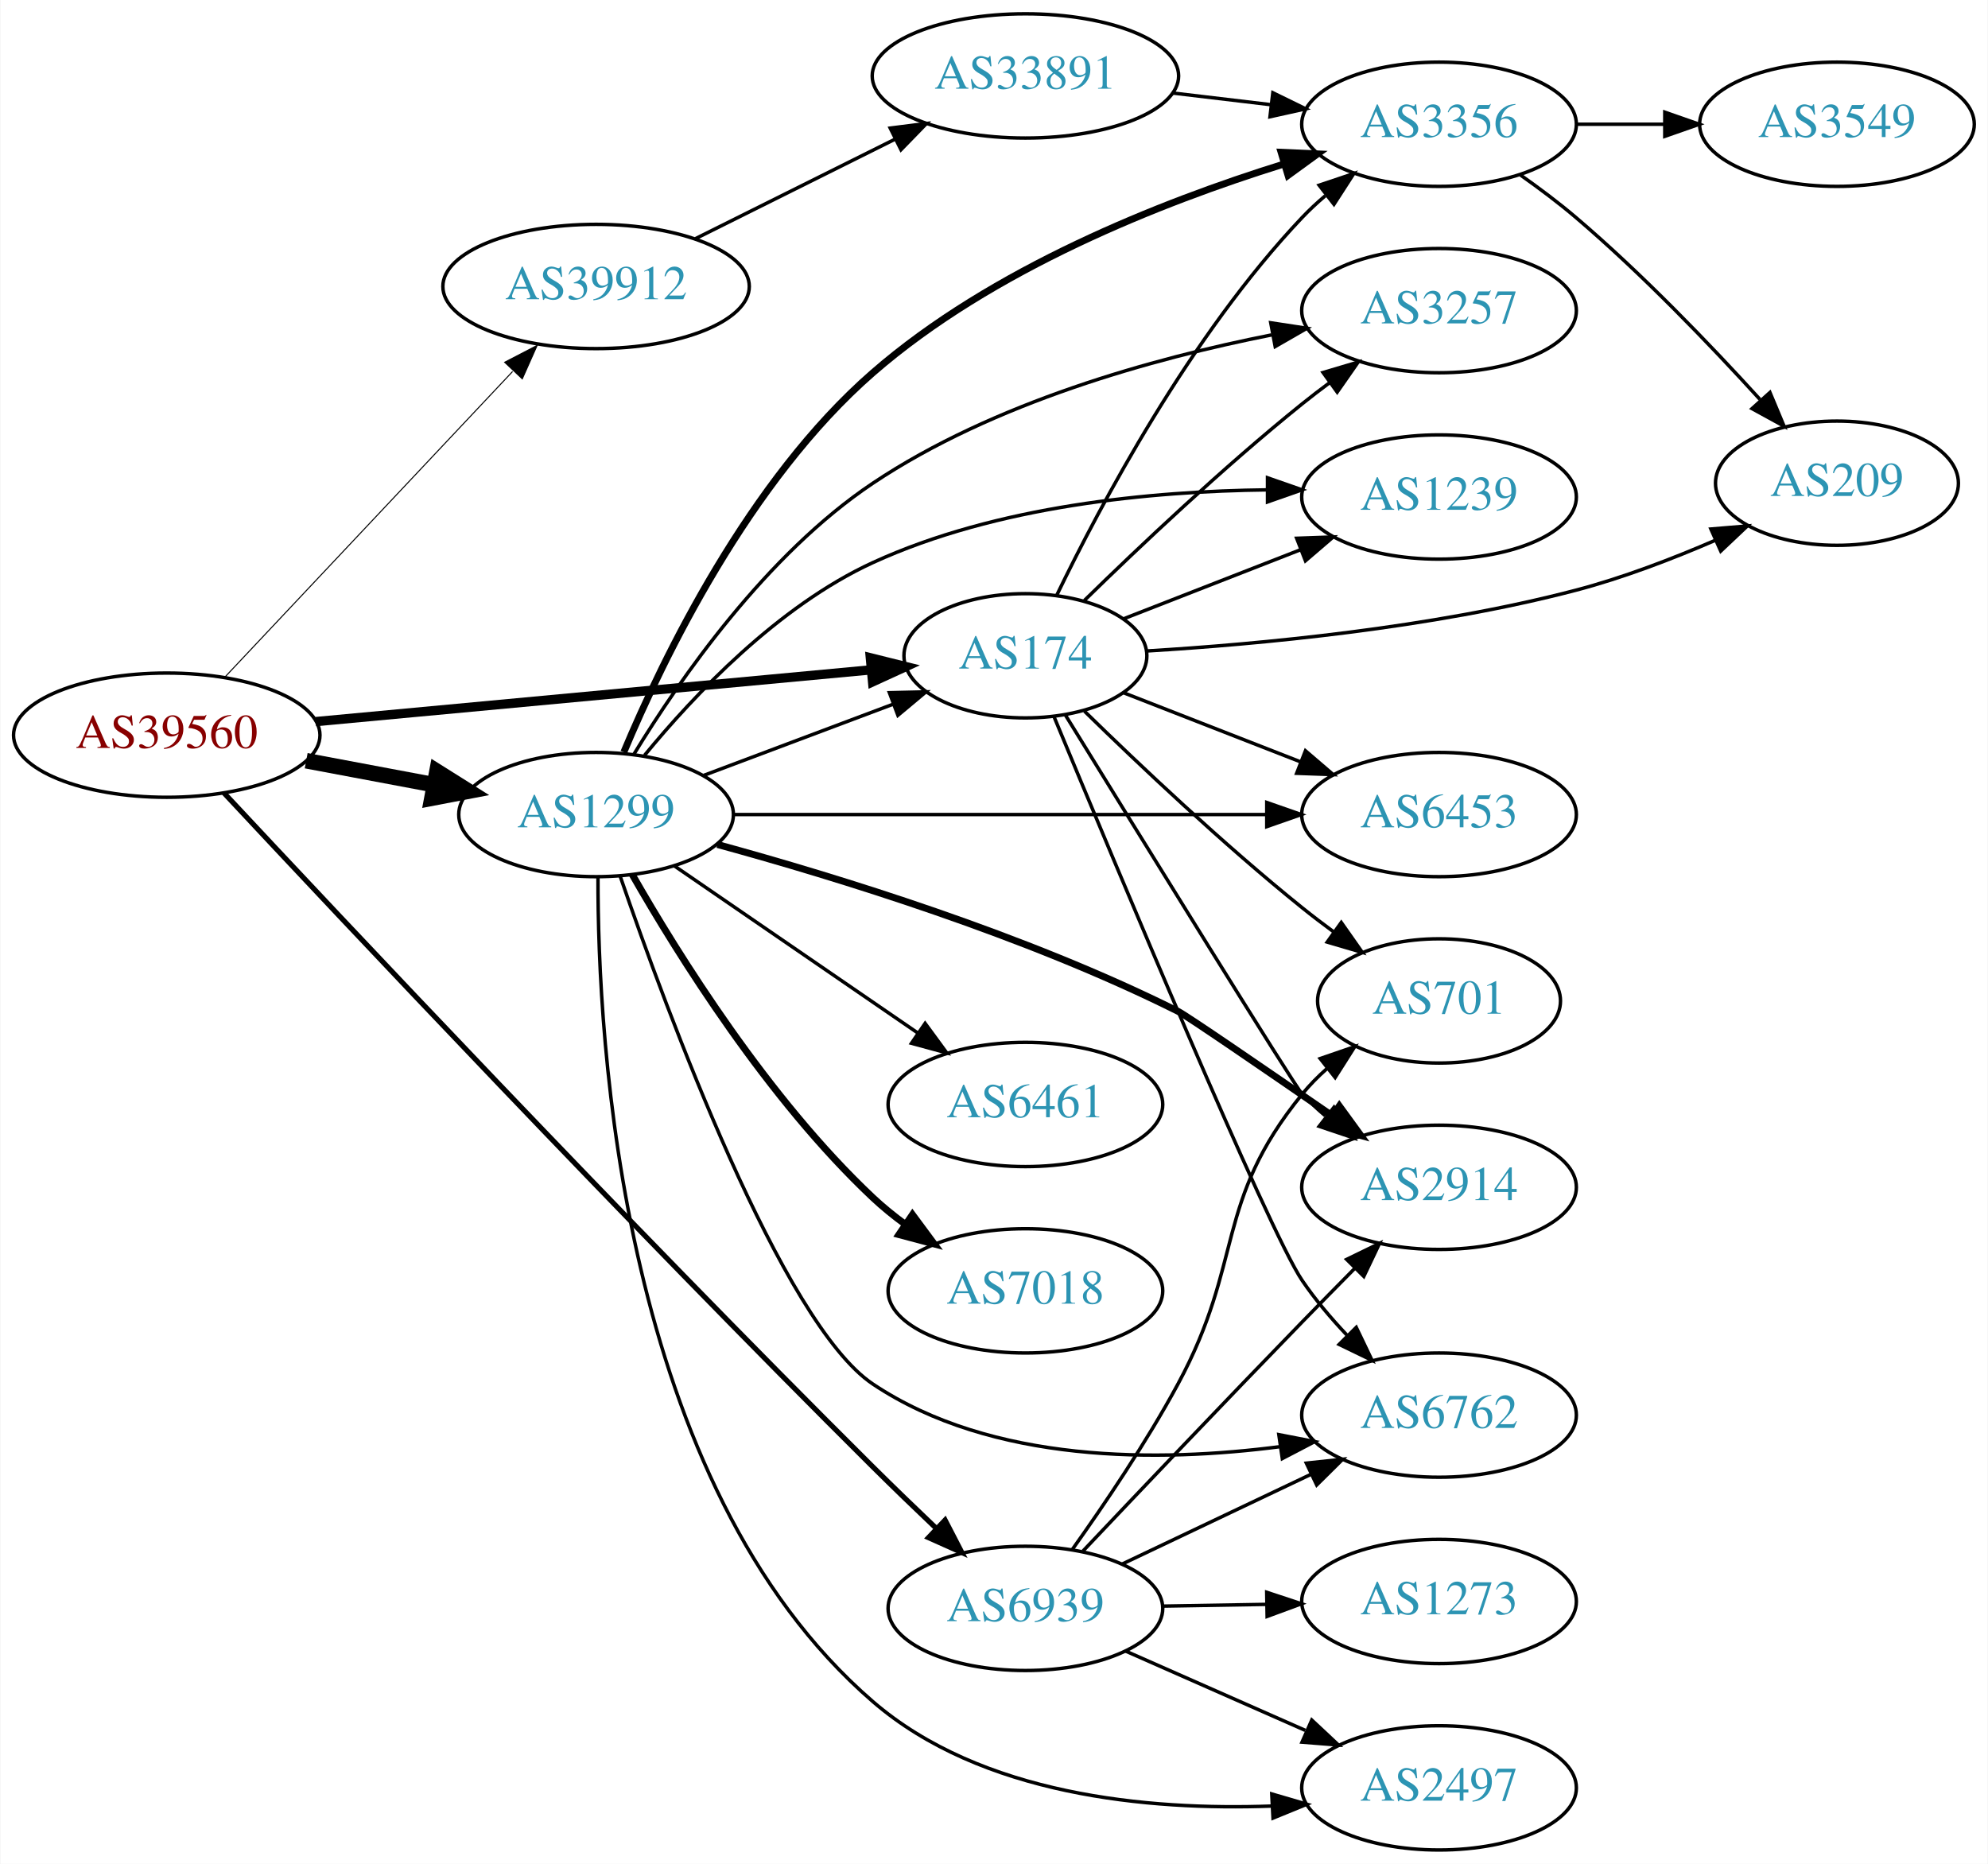
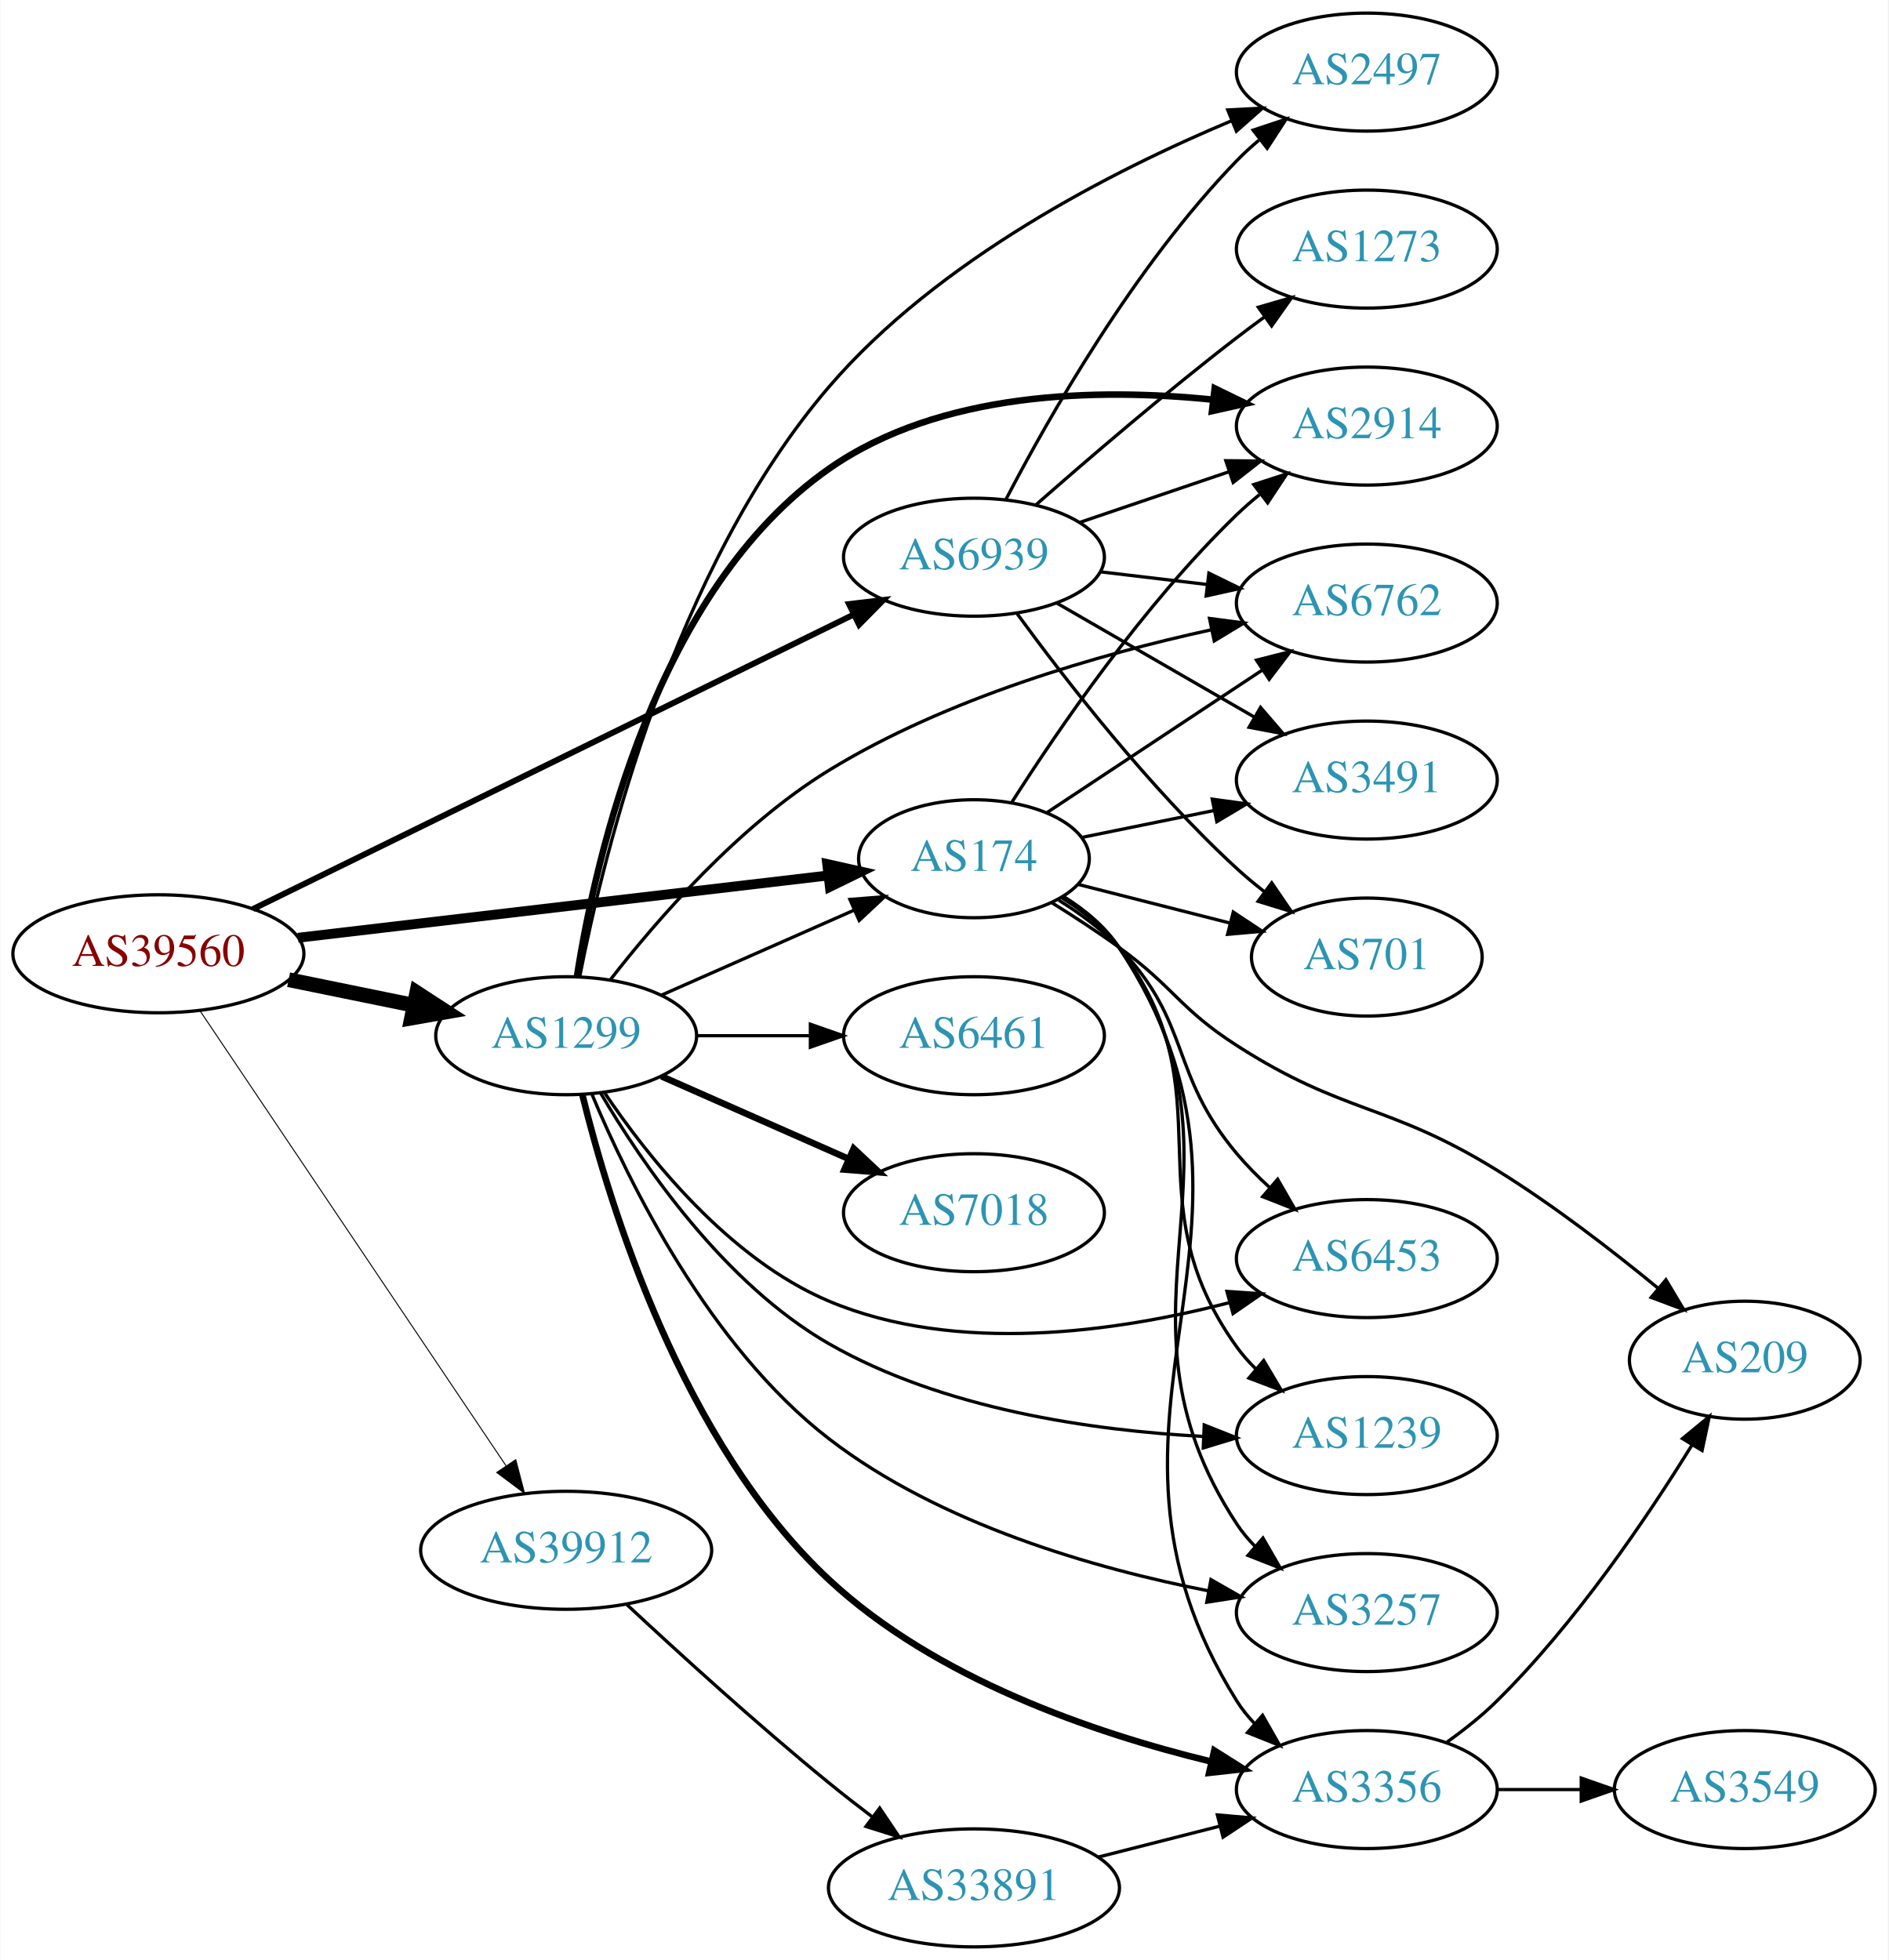
- <svg xmlns="http://www.w3.org/2000/svg" xmlns:xlink="http://www.w3.org/1999/xlink" width="576pt" height="540pt" viewBox="0.00 0.00 575.76 540.00">
-   <g id="graph0" class="graph" transform="scale(1 1) rotate(0) translate(4 536)">
-     <polygon fill="white" stroke="none" points="-4,4 -4,-536 571.762,-536 571.762,4 -4,4" />
+ <svg xmlns="http://www.w3.org/2000/svg" xmlns:xlink="http://www.w3.org/1999/xlink" width="576pt" height="598pt" viewBox="0.00 0.00 575.76 598.00">
+   <g id="graph0" class="graph" transform="scale(1 1) rotate(0) translate(4 594)">
+     <polygon fill="white" stroke="none" points="-4,4 -4,-594 571.762,-594 571.762,4 -4,4" />
    <g id="node1" class="node">
      <g id="a_node1">
        <a xlink:href="/asn/39560" xlink:title="AS39560 ~ KT-NET Communications GmbH [AT]">
-           <ellipse fill="#ffffff" stroke="black" cx="44.196" cy="-323" rx="44.393" ry="18" />
-           <text text-anchor="middle" x="44.196" y="-319.3" font-family="Times,serif" font-size="14.00" fill="#880000">AS39560</text>
+           <ellipse fill="#ffffff" stroke="black" cx="44.196" cy="-303" rx="44.393" ry="18" />
+           <text text-anchor="middle" x="44.196" y="-299.3" font-family="Times,serif" font-size="14.00" fill="#880000">AS39560</text>
        </a>
      </g>
    </g>
    <g id="node2" class="node">
      <g id="a_node2">
        <a xlink:href="/asn/174" xlink:title="AS174 ~ Cogent Communications [US]">
-           <ellipse fill="#ffffff" stroke="black" cx="292.98" cy="-346" rx="35.194" ry="18" />
-           <text text-anchor="middle" x="292.98" y="-342.3" font-family="Times,serif" font-size="14.00" fill="#2c94b3">AS174</text>
+           <ellipse fill="#ffffff" stroke="black" cx="292.98" cy="-332" rx="35.194" ry="18" />
+           <text text-anchor="middle" x="292.98" y="-328.3" font-family="Times,serif" font-size="14.00" fill="#2c94b3">AS174</text>
        </a>
      </g>
    </g>
    <g id="edge1" class="edge">
-       <path fill="none" stroke="black" stroke-width="2.7" d="M87.339,-326.928C132.168,-331.106 202.752,-337.684 248.197,-341.919" />
-       <polygon fill="black" stroke="black" stroke-width="2.7" points="248.053,-345.421 258.335,-342.864 248.703,-338.451 248.053,-345.421" />
+       <path fill="none" stroke="black" stroke-width="3" d="M86.781,-307.887C131.639,-313.158 202.752,-321.515 248.38,-326.876" />
+       <polygon fill="black" stroke="black" stroke-width="3" points="248.213,-330.381 258.554,-328.072 249.03,-323.429 248.213,-330.381" />
    </g>
    <g id="node3" class="node">
      <g id="a_node3">
        <a xlink:href="/asn/1299" xlink:title="AS1299 ~ Telia Carrier [EU]">
-           <ellipse fill="#ffffff" stroke="black" cx="168.588" cy="-300" rx="39.794" ry="18" />
-           <text text-anchor="middle" x="168.588" y="-296.3" font-family="Times,serif" font-size="14.00" fill="#2c94b3">AS1299</text>
+           <ellipse fill="#ffffff" stroke="black" cx="168.588" cy="-278" rx="39.794" ry="18" />
+           <text text-anchor="middle" x="168.588" y="-274.3" font-family="Times,serif" font-size="14.00" fill="#2c94b3">AS1299</text>
        </a>
      </g>
    </g>
    <g id="edge2" class="edge">
-       <path fill="none" stroke="black" stroke-width="4.5" d="M84.595,-315.596C96.388,-313.38 109.422,-310.931 121.599,-308.642" />
-       <polygon fill="black" stroke="black" stroke-width="4.5" points="122.479,-312.483 131.58,-306.767 121.025,-304.744 122.479,-312.483" />
+       <path fill="none" stroke="black" stroke-width="4.5" d="M83.922,-295.09C96.079,-292.607 109.61,-289.843 122.186,-287.274" />
+       <polygon fill="black" stroke="black" stroke-width="4.5" points="123.013,-291.124 132.023,-285.265 121.437,-283.408 123.013,-291.124" />
    </g>
    <g id="node4" class="node">
      <g id="a_node4">
        <a xlink:href="/asn/6939" xlink:title="AS6939 ~ Hurricane Electric LLC [US]">
-           <ellipse fill="#ffffff" stroke="black" cx="292.98" cy="-70" rx="39.794" ry="18" />
-           <text text-anchor="middle" x="292.98" y="-66.3" font-family="Times,serif" font-size="14.00" fill="#2c94b3">AS6939</text>
+           <ellipse fill="#ffffff" stroke="black" cx="292.98" cy="-424" rx="39.794" ry="18" />
+           <text text-anchor="middle" x="292.98" y="-420.3" font-family="Times,serif" font-size="14.00" fill="#2c94b3">AS6939</text>
        </a>
      </g>
    </g>
    <g id="edge3" class="edge">
-       <path fill="none" stroke="black" stroke-width="1.5" d="M60.778,-306.254C94.529,-270.098 177.132,-182.235 248.784,-111 254.662,-105.157 261.093,-98.953 267.156,-93.188" />
-       <polygon fill="black" stroke="black" stroke-width="1.5" points="269.707,-95.593 274.569,-86.179 264.898,-90.506 269.707,-95.593" />
+       <path fill="none" stroke="black" stroke-width="1.8" d="M73.026,-316.645C118.026,-338.709 206.72,-382.196 256.3,-406.505" />
+       <polygon fill="black" stroke="black" stroke-width="1.8" points="254.856,-409.696 265.376,-410.956 257.938,-403.411 254.856,-409.696" />
    </g>
    <g id="node5" class="node">
      <g id="a_node5">
        <a xlink:href="/asn/39912" xlink:title="AS39912 ~ oja.at GmbH [AT]">
-           <ellipse fill="#ffffff" stroke="black" cx="168.588" cy="-453" rx="44.393" ry="18" />
-           <text text-anchor="middle" x="168.588" y="-449.3" font-family="Times,serif" font-size="14.00" fill="#2c94b3">AS39912</text>
+           <ellipse fill="#ffffff" stroke="black" cx="168.588" cy="-121" rx="44.393" ry="18" />
+           <text text-anchor="middle" x="168.588" y="-117.3" font-family="Times,serif" font-size="14.00" fill="#2c94b3">AS39912</text>
        </a>
      </g>
    </g>
    <g id="edge4" class="edge">
-       <path fill="none" stroke="black" stroke-width="0.3" d="M60.946,-339.729C82.127,-362.226 119.947,-402.398 144.388,-428.357" />
-       <polygon fill="black" stroke="black" stroke-width="0.3" points="142.107,-431.041 151.51,-435.922 147.203,-426.242 142.107,-431.041" />
+       <path fill="none" stroke="black" stroke-width="0.3" d="M56.932,-285.549C78.589,-253.343 124.934,-184.428 150.233,-146.808" />
+       <polygon fill="black" stroke="black" stroke-width="0.3" points="153.212,-148.649 155.888,-138.398 147.404,-144.743 153.212,-148.649" />
    </g>
    <g id="node6" class="node">
      <g id="a_node6">
-         <a xlink:href="/asn/3257" xlink:title="AS3257 ~ GTT [DE]">
-           <ellipse fill="#ffffff" stroke="black" cx="412.823" cy="-446" rx="39.794" ry="18" />
-           <text text-anchor="middle" x="412.823" y="-442.3" font-family="Times,serif" font-size="14.00" fill="#2c94b3">AS3257</text>
+         <a xlink:href="/asn/3491" xlink:title="AS3491 ~ PCCW Global, Inc. [US]">
+           <ellipse fill="#ffffff" stroke="black" cx="412.823" cy="-356" rx="39.794" ry="18" />
+           <text text-anchor="middle" x="412.823" y="-352.3" font-family="Times,serif" font-size="14.00" fill="#2c94b3">AS3491</text>
        </a>
      </g>
    </g>
    <g id="edge5" class="edge">
-       <path fill="none" stroke="black" d="M310.087,-362.054C325.695,-377.314 350.298,-400.603 373.176,-419 375.728,-421.052 378.425,-423.121 381.161,-425.153" />
-       <polygon fill="black" stroke="black" points="379.218,-428.067 389.375,-431.08 383.314,-422.391 379.218,-428.067" />
+       <path fill="none" stroke="black" d="M325.87,-338.495C338.255,-341.017 352.673,-343.953 366.123,-346.693" />
+       <polygon fill="black" stroke="black" points="365.672,-350.173 376.169,-348.739 367.069,-343.313 365.672,-350.173" />
    </g>
    <g id="node7" class="node">
      <g id="a_node7">
-         <a xlink:href="/asn/3356" xlink:title="AS3356 ~ Level 3 Parent, LLC [US]">
-           <ellipse fill="#ffffff" stroke="black" cx="412.823" cy="-500" rx="39.794" ry="18" />
-           <text text-anchor="middle" x="412.823" y="-496.3" font-family="Times,serif" font-size="14.00" fill="#2c94b3">AS3356</text>
+         <a xlink:href="/asn/2914" xlink:title="AS2914 ~ NTT America, Inc. [US]">
+           <ellipse fill="#ffffff" stroke="black" cx="412.823" cy="-464" rx="39.794" ry="18" />
+           <text text-anchor="middle" x="412.823" y="-460.3" font-family="Times,serif" font-size="14.00" fill="#2c94b3">AS2914</text>
        </a>
      </g>
    </g>
    <g id="edge6" class="edge">
-       <path fill="none" stroke="black" d="M302.053,-363.531C314.616,-389.525 340.8,-438.887 373.176,-473 375.237,-475.171 377.496,-477.272 379.857,-479.279" />
-       <polygon fill="black" stroke="black" points="378.084,-482.334 388.128,-485.708 382.38,-476.808 378.084,-482.334" />
+       <path fill="none" stroke="black" d="M304.59,-349.309C318.571,-371.269 344.741,-409.581 373.176,-437 375.331,-439.077 377.658,-441.112 380.065,-443.074" />
+       <polygon fill="black" stroke="black" points="378.338,-446.158 388.419,-449.419 382.573,-440.583 378.338,-446.158" />
    </g>
    <g id="node8" class="node">
      <g id="a_node8">
-         <a xlink:href="/asn/209" xlink:title="AS209 ~ CenturyLink Communications, LLC [US]">
-           <ellipse fill="#ffffff" stroke="black" cx="528.116" cy="-396" rx="35.194" ry="18" />
-           <text text-anchor="middle" x="528.116" y="-392.3" font-family="Times,serif" font-size="14.00" fill="#2c94b3">AS209</text>
+         <a xlink:href="/asn/6453" xlink:title="AS6453 ~ TATA COMMUNICATIONS (AMERICA) INC [US]">
+           <ellipse fill="#ffffff" stroke="black" cx="412.823" cy="-210" rx="39.794" ry="18" />
+           <text text-anchor="middle" x="412.823" y="-206.3" font-family="Times,serif" font-size="14.00" fill="#2c94b3">AS6453</text>
        </a>
      </g>
    </g>
    <g id="edge7" class="edge">
-       <path fill="none" stroke="black" d="M328.184,-347.394C360.628,-349.347 410.518,-353.999 452.469,-365 466.098,-368.574 480.519,-374.113 493.014,-379.526" />
-       <polygon fill="black" stroke="black" points="491.591,-382.724 502.149,-383.606 494.446,-376.332 491.591,-382.724" />
+       <path fill="none" stroke="black" d="M318.854,-319.348C325.301,-315.329 331.906,-310.483 337.176,-305 359.525,-281.751 352.421,-266.683 373.176,-242 376.158,-238.454 379.569,-235 383.102,-231.753" />
+       <polygon fill="black" stroke="black" points="385.624,-234.2 390.913,-225.02 381.053,-228.898 385.624,-234.2" />
    </g>
    <g id="node9" class="node">
      <g id="a_node9">
-         <a xlink:href="/asn/701" xlink:title="AS701 ~ UUNET [US]">
-           <ellipse fill="#ffffff" stroke="black" cx="412.823" cy="-246" rx="35.194" ry="18" />
-           <text text-anchor="middle" x="412.823" y="-242.3" font-family="Times,serif" font-size="14.00" fill="#2c94b3">AS701</text>
+         <a xlink:href="/asn/6762" xlink:title="AS6762 ~ TELECOM ITALIA SPARKLE S.p.A. [IT]">
+           <ellipse fill="#ffffff" stroke="black" cx="412.823" cy="-410" rx="39.794" ry="18" />
+           <text text-anchor="middle" x="412.823" y="-406.3" font-family="Times,serif" font-size="14.00" fill="#2c94b3">AS6762</text>
        </a>
      </g>
    </g>
    <g id="edge8" class="edge">
-       <path fill="none" stroke="black" d="M310.087,-329.946C325.695,-314.686 350.298,-291.397 373.176,-273 376.091,-270.657 379.195,-268.29 382.33,-265.982" />
-       <polygon fill="black" stroke="black" points="384.494,-268.738 390.587,-260.071 380.419,-263.046 384.494,-268.738" />
+       <path fill="none" stroke="black" d="M315.321,-346.125C333.66,-358.264 360.336,-375.92 380.995,-389.595" />
+       <polygon fill="black" stroke="black" points="379.168,-392.583 389.439,-395.184 383.032,-386.746 379.168,-392.583" />
    </g>
    <g id="node10" class="node">
      <g id="a_node10">
-         <a xlink:href="/asn/1239" xlink:title="AS1239 ~ Sprint [US]">
-           <ellipse fill="#ffffff" stroke="black" cx="412.823" cy="-392" rx="39.794" ry="18" />
-           <text text-anchor="middle" x="412.823" y="-388.3" font-family="Times,serif" font-size="14.00" fill="#2c94b3">AS1239</text>
+         <a xlink:href="/asn/209" xlink:title="AS209 ~ CenturyLink Communications, LLC [US]">
+           <ellipse fill="#ffffff" stroke="black" cx="528.116" cy="-179" rx="35.194" ry="18" />
+           <text text-anchor="middle" x="528.116" y="-175.3" font-family="Times,serif" font-size="14.00" fill="#2c94b3">AS209</text>
        </a>
      </g>
    </g>
    <g id="edge9" class="edge">
-       <path fill="none" stroke="black" d="M321.312,-356.669C336.544,-362.615 355.776,-370.122 372.59,-376.685" />
-       <polygon fill="black" stroke="black" points="371.574,-380.046 382.162,-380.422 374.12,-373.525 371.574,-380.046" />
+       <path fill="none" stroke="black" d="M316.782,-318.553C323.477,-314.391 330.73,-309.668 337.176,-305 354.046,-292.785 355.651,-286.253 373.176,-275 406.06,-253.885 419.23,-257.55 452.469,-237 469.74,-226.323 487.751,-212.419 501.754,-200.902" />
+       <polygon fill="black" stroke="black" points="504.064,-203.533 509.5,-194.439 499.58,-198.158 504.064,-203.533" />
    </g>
    <g id="node11" class="node">
      <g id="a_node11">
-         <a xlink:href="/asn/6453" xlink:title="AS6453 ~ TATA COMMUNICATIONS (AMERICA) INC [US]">
-           <ellipse fill="#ffffff" stroke="black" cx="412.823" cy="-300" rx="39.794" ry="18" />
-           <text text-anchor="middle" x="412.823" y="-296.3" font-family="Times,serif" font-size="14.00" fill="#2c94b3">AS6453</text>
+         <a xlink:href="/asn/701" xlink:title="AS701 ~ UUNET [US]">
+           <ellipse fill="#ffffff" stroke="black" cx="412.823" cy="-302" rx="35.194" ry="18" />
+           <text text-anchor="middle" x="412.823" y="-298.3" font-family="Times,serif" font-size="14.00" fill="#2c94b3">AS701</text>
        </a>
      </g>
    </g>
    <g id="edge10" class="edge">
-       <path fill="none" stroke="black" d="M321.312,-335.331C336.544,-329.385 355.776,-321.878 372.59,-315.315" />
-       <polygon fill="black" stroke="black" points="374.12,-318.475 382.162,-311.578 371.574,-311.954 374.12,-318.475" />
+       <path fill="none" stroke="black" d="M324.635,-324.196C338.844,-320.579 355.927,-316.23 371.193,-312.344" />
+       <polygon fill="black" stroke="black" points="372.086,-315.728 380.913,-309.869 370.359,-308.944 372.086,-315.728" />
    </g>
    <g id="node12" class="node">
      <g id="a_node12">
-         <a xlink:href="/asn/2914" xlink:title="AS2914 ~ NTT America, Inc. [US]">
-           <ellipse fill="#ffffff" stroke="black" cx="412.823" cy="-192" rx="39.794" ry="18" />
-           <text text-anchor="middle" x="412.823" y="-188.3" font-family="Times,serif" font-size="14.00" fill="#2c94b3">AS2914</text>
+         <a xlink:href="/asn/1239" xlink:title="AS1239 ~ Sprint [US]">
+           <ellipse fill="#ffffff" stroke="black" cx="412.823" cy="-156" rx="39.794" ry="18" />
+           <text text-anchor="middle" x="412.823" y="-152.3" font-family="Times,serif" font-size="14.00" fill="#2c94b3">AS1239</text>
        </a>
      </g>
    </g>
    <g id="edge11" class="edge">
-       <path fill="none" stroke="black" d="M304.47,-328.983C325.495,-294.901 370.98,-221.315 373.176,-219 375.237,-216.829 377.496,-214.728 379.857,-212.721" />
-       <polygon fill="black" stroke="black" points="382.38,-215.192 388.128,-206.292 378.084,-209.666 382.38,-215.192" />
+       <path fill="none" stroke="black" d="M319.742,-320.107C326.192,-316.091 332.576,-311.057 337.176,-305 371.369,-259.979 340.146,-228.881 373.176,-183 374.88,-180.634 376.858,-178.403 379.001,-176.316" />
+       <polygon fill="black" stroke="black" points="381.363,-178.902 386.763,-169.787 376.857,-173.546 381.363,-178.902" />
    </g>
    <g id="node13" class="node">
      <g id="a_node13">
-         <a xlink:href="/asn/6762" xlink:title="AS6762 ~ TELECOM ITALIA SPARKLE S.p.A. [IT]">
-           <ellipse fill="#ffffff" stroke="black" cx="412.823" cy="-126" rx="39.794" ry="18" />
-           <text text-anchor="middle" x="412.823" y="-122.3" font-family="Times,serif" font-size="14.00" fill="#2c94b3">AS6762</text>
+         <a xlink:href="/asn/3356" xlink:title="AS3356 ~ Level 3 Parent, LLC [US]">
+           <ellipse fill="#ffffff" stroke="black" cx="412.823" cy="-48" rx="39.794" ry="18" />
+           <text text-anchor="middle" x="412.823" y="-44.3" font-family="Times,serif" font-size="14.00" fill="#2c94b3">AS3356</text>
        </a>
      </g>
    </g>
    <g id="edge12" class="edge">
-       <path fill="none" stroke="black" d="M301.239,-328.421C318.893,-285.815 363.348,-179.471 373.176,-165 376.902,-159.515 381.457,-154.131 386.114,-149.198" />
-       <polygon fill="black" stroke="black" points="388.837,-151.424 393.414,-141.869 383.878,-146.484 388.837,-151.424" />
-     </g>
-     <g id="edge22" class="edge">
-       <path fill="none" stroke="black" d="M199.842,-311.371C216.447,-317.611 237.175,-325.402 254.765,-332.013" />
-       <polygon fill="black" stroke="black" points="253.575,-335.305 264.167,-335.547 256.038,-328.752 253.575,-335.305" />
-     </g>
-     <g id="edge19" class="edge">
-       <path fill="none" stroke="black" d="M179.594,-317.554C192.76,-339.11 217.89,-375.346 248.784,-396 283.692,-419.337 329.963,-432.163 364.292,-438.961" />
-       <polygon fill="black" stroke="black" points="364.063,-442.479 374.537,-440.882 365.353,-435.599 364.063,-442.479" />
-     </g>
-     <g id="edge16" class="edge">
-       <path fill="none" stroke="black" stroke-width="2" d="M176.623,-318.075C188.018,-345.251 212.912,-396.773 248.784,-428 283.302,-458.048 332.354,-477.409 367.625,-488.401" />
-       <polygon fill="black" stroke="black" stroke-width="2" points="367.056,-491.885 377.641,-491.414 369.073,-485.182 367.056,-491.885" />
-     </g>
-     <g id="edge17" class="edge">
-       <path fill="none" stroke="black" d="M182.644,-317.187C196.852,-334.486 221.254,-360.362 248.784,-373 284.694,-389.485 329.533,-393.686 363.095,-394.074" />
-       <polygon fill="black" stroke="black" points="363.123,-397.574 373.126,-394.082 363.129,-390.574 363.123,-397.574" />
-     </g>
-     <g id="edge21" class="edge">
-       <path fill="none" stroke="black" d="M208.239,-300C250.124,-300 317.067,-300 362.664,-300" />
-       <polygon fill="black" stroke="black" points="362.909,-303.5 372.909,-300 362.909,-296.5 362.909,-303.5" />
-     </g>
-     <g id="edge14" class="edge">
-       <path fill="none" stroke="black" stroke-width="2" d="M203.735,-291.33C238.386,-281.862 293.058,-265.057 337.176,-243 339.653,-241.762 362.081,-226.392 381.713,-212.846" />
-       <polygon fill="black" stroke="black" stroke-width="2" points="383.932,-215.567 390.171,-207.004 379.954,-209.807 383.932,-215.567" />
-     </g>
-     <g id="edge18" class="edge">
-       <path fill="none" stroke="black" d="M175.608,-282.01C189.057,-242.98 222.434,-152.613 248.784,-135 283.32,-111.915 331.738,-112.309 366.83,-116.867" />
-       <polygon fill="black" stroke="black" points="366.406,-120.342 376.806,-118.32 367.415,-113.415 366.406,-120.342" />
+       <path fill="none" stroke="black" d="M320.282,-320.49C326.735,-316.476 332.985,-311.346 337.176,-305 394.199,-218.665 318.381,-162.766 373.176,-75 374.721,-72.527 376.583,-70.219 378.646,-68.078" />
+       <polygon fill="black" stroke="black" points="381.016,-70.656 386.258,-61.448 376.419,-65.377 381.016,-70.656" />
    </g>
    <g id="node14" class="node">
      <g id="a_node14">
-         <a xlink:href="/asn/2497" xlink:title="AS2497 ~ Internet Initiative Japan Inc. [JP]">
-           <ellipse fill="#ffffff" stroke="black" cx="412.823" cy="-18" rx="39.794" ry="18" />
-           <text text-anchor="middle" x="412.823" y="-14.3" font-family="Times,serif" font-size="14.00" fill="#2c94b3">AS2497</text>
+         <a xlink:href="/asn/3257" xlink:title="AS3257 ~ GTT [DE]">
+           <ellipse fill="#ffffff" stroke="black" cx="412.823" cy="-102" rx="39.794" ry="18" />
+           <text text-anchor="middle" x="412.823" y="-98.3" font-family="Times,serif" font-size="14.00" fill="#2c94b3">AS3257</text>
        </a>
      </g>
    </g>
    <g id="edge13" class="edge">
-       <path fill="none" stroke="black" d="M169.139,-281.955C169.028,-234.582 175.796,-105.991 248.784,-43 280.256,-15.839 328.462,-11.443 364.304,-12.728" />
-       <polygon fill="black" stroke="black" points="364.36,-16.235 374.528,-13.258 364.723,-9.245 364.36,-16.235" />
+       <path fill="none" stroke="black" d="M320.088,-320.359C326.54,-316.344 332.838,-311.247 337.176,-305 382.716,-239.419 329.33,-195.725 373.176,-129 374.778,-126.563 376.682,-124.282 378.773,-122.16" />
+       <polygon fill="black" stroke="black" points="381.141,-124.739 386.439,-115.564 376.576,-119.433 381.141,-124.739" />
+     </g>
+     <g id="edge23" class="edge">
+       <path fill="none" stroke="black" d="M197.667,-290.389C215.096,-298.078 237.653,-308.031 256.337,-316.274" />
+       <polygon fill="black" stroke="black" points="255.145,-319.573 265.707,-320.408 257.97,-313.169 255.145,-319.573" />
+     </g>
+     <g id="edge16" class="edge">
+       <path fill="none" stroke="black" stroke-width="2" d="M171.902,-296.216C177.589,-332.608 195.873,-413.977 248.784,-451 282.665,-474.706 330.757,-475.649 365.929,-472.054" />
+       <polygon fill="black" stroke="black" stroke-width="2" points="366.419,-475.521 375.941,-470.875 365.6,-468.569 366.419,-475.521" />
+     </g>
+     <g id="edge22" class="edge">
+       <path fill="none" stroke="black" d="M180.197,-260.76C193.448,-241.063 218.149,-209.892 248.784,-197 287.801,-180.581 336.665,-187.693 370.676,-196.498" />
+       <polygon fill="black" stroke="black" points="370.157,-199.985 380.727,-199.261 372.013,-193.236 370.157,-199.985" />
+     </g>
+     <g id="edge19" class="edge">
+       <path fill="none" stroke="black" d="M182.007,-295C196.215,-313.294 221.118,-342.041 248.784,-359 284.761,-381.053 331.109,-394.346 365.187,-401.805" />
+       <polygon fill="black" stroke="black" points="364.839,-405.308 375.344,-403.935 366.276,-398.457 364.839,-405.308" />
+     </g>
+     <g id="edge20" class="edge">
+       <path fill="none" stroke="black" d="M179.064,-260.552C191.847,-238.83 216.754,-202.355 248.784,-184 283.561,-164.071 328.875,-157.55 362.902,-155.74" />
+       <polygon fill="black" stroke="black" points="363.229,-159.229 373.076,-155.32 362.94,-152.235 363.229,-159.229" />
+     </g>
+     <g id="edge14" class="edge">
+       <path fill="none" stroke="black" stroke-width="2" d="M173.551,-259.897C181.804,-226.267 203.92,-153.783 248.784,-112 281.189,-81.821 329.484,-65.266 365.106,-56.602" />
+       <polygon fill="black" stroke="black" stroke-width="2" points="366.299,-59.919 375.257,-54.261 364.726,-53.098 366.299,-59.919" />
+     </g>
+     <g id="edge18" class="edge">
+       <path fill="none" stroke="black" d="M176.436,-260.181C187.588,-233.479 212.169,-183.213 248.784,-155 282.581,-128.958 329.649,-115.463 364.529,-108.628" />
+       <polygon fill="black" stroke="black" points="365.279,-112.049 374.478,-106.793 364.009,-105.165 365.279,-112.049" />
    </g>
    <g id="node15" class="node">
      <g id="a_node15">
-         <a xlink:href="/asn/6461" xlink:title="AS6461 ~ Zayo Bandwidth [US]">
-           <ellipse fill="#ffffff" stroke="black" cx="292.98" cy="-216" rx="39.794" ry="18" />
-           <text text-anchor="middle" x="292.98" y="-212.3" font-family="Times,serif" font-size="14.00" fill="#2c94b3">AS6461</text>
+         <a xlink:href="/asn/2497" xlink:title="AS2497 ~ Internet Initiative Japan Inc. [JP]">
+           <ellipse fill="#ffffff" stroke="black" cx="412.823" cy="-572" rx="39.794" ry="18" />
+           <text text-anchor="middle" x="412.823" y="-568.3" font-family="Times,serif" font-size="14.00" fill="#2c94b3">AS2497</text>
        </a>
      </g>
    </g>
    <g id="edge15" class="edge">
-       <path fill="none" stroke="black" d="M191.188,-285.176C210.817,-271.704 239.971,-251.695 261.882,-236.657" />
-       <polygon fill="black" stroke="black" points="263.921,-239.503 270.185,-230.959 259.96,-233.731 263.921,-239.503" />
+       <path fill="none" stroke="black" d="M172.753,-296.172C180.092,-333.688 201.388,-420.809 248.784,-476 282.082,-514.774 335.133,-541.879 371.624,-557.175" />
+       <polygon fill="black" stroke="black" points="370.402,-560.457 380.984,-560.993 373.046,-553.975 370.402,-560.457" />
    </g>
    <g id="node16" class="node">
      <g id="a_node16">
+         <a xlink:href="/asn/6461" xlink:title="AS6461 ~ Zayo Bandwidth [US]">
+           <ellipse fill="#ffffff" stroke="black" cx="292.98" cy="-278" rx="39.794" ry="18" />
+           <text text-anchor="middle" x="292.98" y="-274.3" font-family="Times,serif" font-size="14.00" fill="#2c94b3">AS6461</text>
+         </a>
+       </g>
+     </g>
+     <g id="edge17" class="edge">
+       <path fill="none" stroke="black" d="M208.314,-278C219.252,-278 231.303,-278 242.769,-278" />
+       <polygon fill="black" stroke="black" points="243.087,-281.5 253.087,-278 243.087,-274.5 243.087,-281.5" />
+     </g>
+     <g id="node17" class="node">
+       <g id="a_node17">
        <a xlink:href="/asn/7018" xlink:title="AS7018 ~ AT&amp;T Services, Inc. [US]">
-           <ellipse fill="#ffffff" stroke="black" cx="292.98" cy="-162" rx="39.794" ry="18" />
-           <text text-anchor="middle" x="292.98" y="-158.3" font-family="Times,serif" font-size="14.00" fill="#2c94b3">AS7018</text>
-         </a>
-       </g>
-     </g>
-     <g id="edge20" class="edge">
-       <path fill="none" stroke="black" stroke-width="2" d="M179.066,-282.619C192.385,-259.307 218.437,-217.548 248.784,-189 251.673,-186.283 254.875,-183.689 258.192,-181.259" />
-       <polygon fill="black" stroke="black" stroke-width="2" points="260.253,-184.09 266.561,-175.578 256.322,-178.298 260.253,-184.09" />
+           <ellipse fill="#ffffff" stroke="black" cx="292.98" cy="-224" rx="39.794" ry="18" />
+           <text text-anchor="middle" x="292.98" y="-220.3" font-family="Times,serif" font-size="14.00" fill="#2c94b3">AS7018</text>
+         </a>
+       </g>
+     </g>
+     <g id="edge21" class="edge">
+       <path fill="none" stroke="black" stroke-width="2" d="M197.667,-265.611C214.615,-258.134 236.413,-248.517 254.782,-240.412" />
+       <polygon fill="black" stroke="black" stroke-width="2" points="256.296,-243.57 264.032,-236.331 253.47,-237.166 256.296,-243.57" />
+     </g>
+     <g id="edge28" class="edge">
+       <path fill="none" stroke="black" d="M318.112,-410.075C335.551,-400.012 359.325,-386.293 378.563,-375.192" />
+       <polygon fill="black" stroke="black" points="380.407,-378.17 387.319,-370.14 376.908,-372.107 380.407,-378.17" />
+     </g>
+     <g id="edge30" class="edge">
+       <path fill="none" stroke="black" d="M325.251,-434.614C339.234,-439.361 355.905,-445.019 370.867,-450.098" />
+       <polygon fill="black" stroke="black" points="369.812,-453.436 380.407,-453.336 372.062,-446.808 369.812,-453.436" />
    </g>
    <g id="edge27" class="edge">
-       <path fill="none" stroke="black" d="M306.605,-87.121C315.735,-99.928 328.025,-118.076 337.176,-135 356.497,-170.728 347.544,-187.492 373.176,-219 375.294,-221.603 377.725,-224.065 380.314,-226.364" />
-       <polygon fill="black" stroke="black" points="378.385,-229.3 388.402,-232.751 382.723,-223.807 378.385,-229.3" />
+       <path fill="none" stroke="black" d="M331.591,-419.532C341.902,-418.307 353.219,-416.962 364.019,-415.679" />
+       <polygon fill="black" stroke="black" points="364.649,-419.129 374.166,-414.474 363.823,-412.178 364.649,-419.129" />
+     </g>
+     <g id="edge29" class="edge">
+       <path fill="none" stroke="black" d="M306.202,-406.69C320.803,-386.688 346.606,-353.4 373.176,-329 375.788,-326.602 378.621,-324.243 381.528,-321.978" />
+       <polygon fill="black" stroke="black" points="383.814,-324.64 389.786,-315.889 379.66,-319.006 383.814,-324.64" />
    </g>
    <g id="edge26" class="edge">
-       <path fill="none" stroke="black" d="M309.666,-86.623C325.579,-103.443 350.961,-130.153 373.176,-153 378.088,-158.051 383.384,-163.436 388.434,-168.541" />
-       <polygon fill="black" stroke="black" points="386.056,-171.113 395.583,-175.749 391.026,-166.184 386.056,-171.113" />
-     </g>
-     <g id="edge29" class="edge">
-       <path fill="none" stroke="black" d="M321.016,-82.847C337.184,-90.531 357.936,-100.392 375.52,-108.748" />
-       <polygon fill="black" stroke="black" points="374.379,-112.081 384.913,-113.212 377.384,-105.759 374.379,-112.081" />
-     </g>
-     <g id="edge28" class="edge">
-       <path fill="none" stroke="black" d="M321.907,-57.677C337.497,-50.798 357.133,-42.133 374.075,-34.657" />
-       <polygon fill="black" stroke="black" points="375.952,-37.654 383.688,-30.415 373.126,-31.25 375.952,-37.654" />
+       <path fill="none" stroke="black" d="M302.672,-441.501C315.632,-466.439 341.883,-512.745 373.176,-545 375.26,-547.148 377.537,-549.233 379.909,-551.229" />
+       <polygon fill="black" stroke="black" points="378.148,-554.292 388.201,-557.638 382.429,-548.753 378.148,-554.292" />
+     </g>
+     <g id="node19" class="node">
+       <g id="a_node19">
+         <a xlink:href="/asn/1273" xlink:title="AS1273 ~ Vodafone Group PLC [EU]">
+           <ellipse fill="#ffffff" stroke="black" cx="412.823" cy="-518" rx="39.794" ry="18" />
+           <text text-anchor="middle" x="412.823" y="-514.3" font-family="Times,serif" font-size="14.00" fill="#2c94b3">AS1273</text>
+         </a>
+       </g>
+     </g>
+     <g id="edge31" class="edge">
+       <path fill="none" stroke="black" d="M311.831,-439.922C327.631,-453.814 351.484,-474.303 373.176,-491 375.919,-493.111 378.809,-495.261 381.725,-497.38" />
+       <polygon fill="black" stroke="black" points="379.728,-500.255 389.903,-503.209 383.792,-494.555 379.728,-500.255" />
+     </g>
+     <g id="node20" class="node">
+       <g id="a_node20">
+         <a xlink:href="/asn/33891" xlink:title="AS33891 ~ CORE-BACKBONE GMBH GLOBAL NETWORK [DE]">
+           <ellipse fill="#ffffff" stroke="black" cx="292.98" cy="-18" rx="44.393" ry="18" />
+           <text text-anchor="middle" x="292.98" y="-14.3" font-family="Times,serif" font-size="14.00" fill="#2c94b3">AS33891</text>
+         </a>
+       </g>
+     </g>
+     <g id="edge32" class="edge">
+       <path fill="none" stroke="black" d="M187.101,-104.441C202.879,-89.731 226.891,-67.858 248.784,-50 252.927,-46.621 257.378,-43.152 261.793,-39.802" />
+       <polygon fill="black" stroke="black" points="264.229,-42.352 270.146,-33.563 260.04,-36.743 264.229,-42.352" />
+     </g>
+     <g id="edge25" class="edge">
+       <path fill="none" stroke="black" d="M437.304,-62.502C442.564,-66.256 447.927,-70.515 452.469,-75 476.517,-98.743 498.332,-130.97 512.083,-153.228" />
+       <polygon fill="black" stroke="black" points="509.112,-155.078 517.292,-161.811 515.096,-151.446 509.112,-155.078" />
    </g>
    <g id="node18" class="node">
      <g id="a_node18">
-         <a xlink:href="/asn/1273" xlink:title="AS1273 ~ Vodafone Group PLC [EU]">
-           <ellipse fill="#ffffff" stroke="black" cx="412.823" cy="-72" rx="39.794" ry="18" />
-           <text text-anchor="middle" x="412.823" y="-68.3" font-family="Times,serif" font-size="14.00" fill="#2c94b3">AS1273</text>
-         </a>
-       </g>
-     </g>
-     <g id="edge25" class="edge">
-       <path fill="none" stroke="black" d="M332.893,-70.66C342.446,-70.823 352.796,-70.998 362.759,-71.167" />
-       <polygon fill="black" stroke="black" points="362.893,-74.67 372.951,-71.34 363.012,-67.671 362.893,-74.67" />
-     </g>
-     <g id="node19" class="node">
-       <g id="a_node19">
-         <a xlink:href="/asn/33891" xlink:title="AS33891 ~ CORE-BACKBONE GMBH GLOBAL NETWORK [DE]">
-           <ellipse fill="#ffffff" stroke="black" cx="292.98" cy="-514" rx="44.393" ry="18" />
-           <text text-anchor="middle" x="292.98" y="-510.3" font-family="Times,serif" font-size="14.00" fill="#2c94b3">AS33891</text>
-         </a>
-       </g>
-     </g>
-     <g id="edge30" class="edge">
-       <path fill="none" stroke="black" d="M197.361,-466.842C214.496,-475.382 236.675,-486.436 255.252,-495.695" />
-       <polygon fill="black" stroke="black" points="253.806,-498.885 264.318,-500.213 256.929,-492.62 253.806,-498.885" />
+         <a xlink:href="/asn/3549" xlink:title="AS3549 ~ Level 3 Parent, LLC [US]">
+           <ellipse fill="#ffffff" stroke="black" cx="528.116" cy="-48" rx="39.794" ry="18" />
+           <text text-anchor="middle" x="528.116" y="-44.3" font-family="Times,serif" font-size="14.00" fill="#2c94b3">AS3549</text>
+         </a>
+       </g>
    </g>
    <g id="edge24" class="edge">
-       <path fill="none" stroke="black" d="M436.437,-485.281C441.841,-481.474 447.484,-477.245 452.469,-473 471.663,-456.657 491.435,-436.062 505.804,-420.284" />
-       <polygon fill="black" stroke="black" points="508.704,-422.294 512.794,-412.521 503.502,-417.61 508.704,-422.294" />
-     </g>
-     <g id="node17" class="node">
-       <g id="a_node17">
-         <a xlink:href="/asn/3549" xlink:title="AS3549 ~ Level 3 Parent, LLC [US]">
-           <ellipse fill="#ffffff" stroke="black" cx="528.116" cy="-500" rx="39.794" ry="18" />
-           <text text-anchor="middle" x="528.116" y="-496.3" font-family="Times,serif" font-size="14.00" fill="#2c94b3">AS3549</text>
-         </a>
-       </g>
-     </g>
-     <g id="edge23" class="edge">
-       <path fill="none" stroke="black" d="M452.495,-500C460.698,-500 469.462,-500 477.994,-500" />
-       <polygon fill="black" stroke="black" points="478.233,-503.5 488.233,-500 478.233,-496.5 478.233,-503.5" />
-     </g>
-     <g id="edge31" class="edge">
-       <path fill="none" stroke="black" d="M335.527,-509.064C344.773,-507.966 354.646,-506.793 364.118,-505.668" />
-       <polygon fill="black" stroke="black" points="364.672,-509.126 374.189,-504.471 363.846,-502.175 364.672,-509.126" />
+       <path fill="none" stroke="black" d="M452.495,-48C460.698,-48 469.462,-48 477.994,-48" />
+       <polygon fill="black" stroke="black" points="478.233,-51.5 488.233,-48 478.233,-44.5 478.233,-51.5" />
+     </g>
+     <g id="edge33" class="edge">
+       <path fill="none" stroke="black" d="M330.943,-27.41C342.65,-30.39 355.706,-33.714 367.855,-36.807" />
+       <polygon fill="black" stroke="black" points="367.242,-40.262 377.796,-39.337 368.969,-33.479 367.242,-40.262" />
    </g>
  </g>
</svg>
